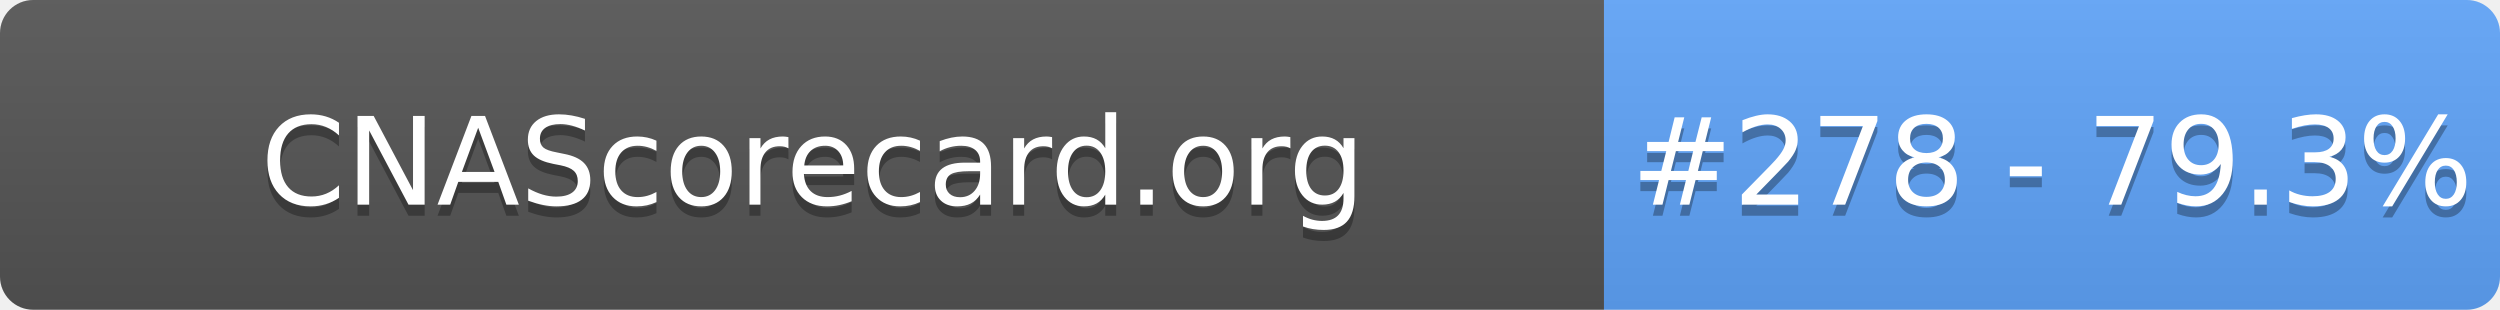
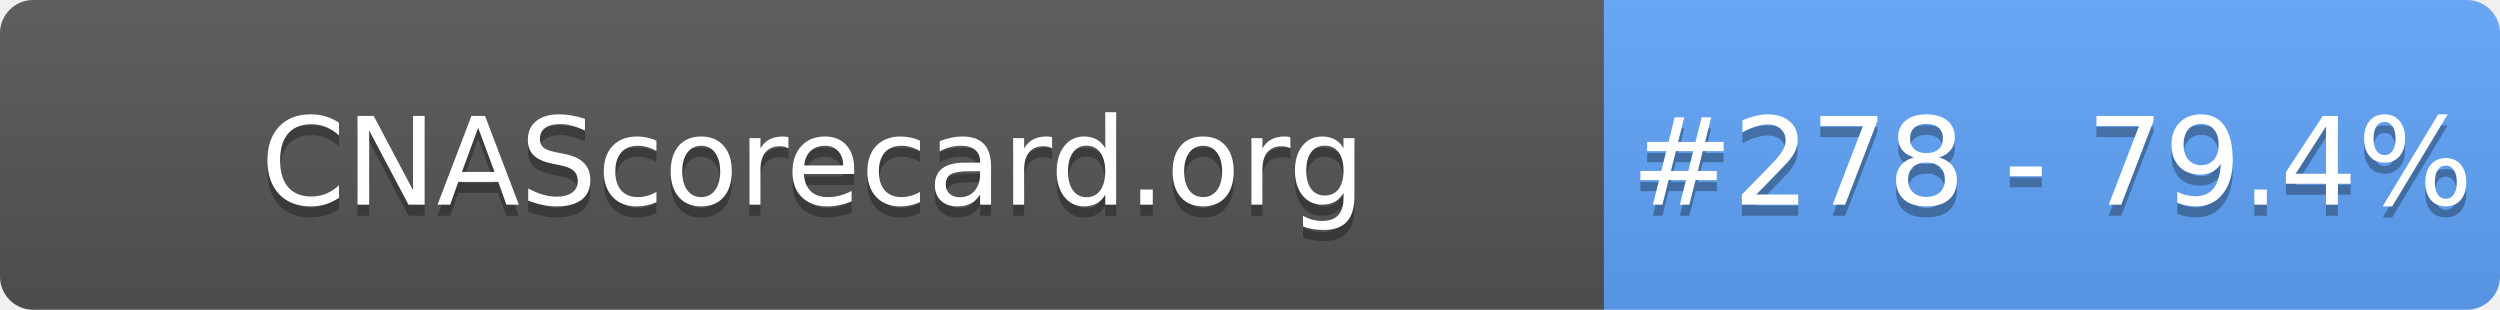
- <svg xmlns="http://www.w3.org/2000/svg" width="226" height="28" role="img" aria-label="CNAScorecard.org: #278 - 79.3%">
+ <svg xmlns="http://www.w3.org/2000/svg" width="226" height="28" role="img" aria-label="CNAScorecard.org: #278 - 79.4%">
  <linearGradient id="s" x2="0" y2="100%">
    <stop offset="0" stop-color="#bbb" stop-opacity=".1" />
    <stop offset="1" stop-opacity=".1" />
  </linearGradient>
  <clipPath id="r">
    <rect width="226" height="28" rx="3" fill="#fff" />
  </clipPath>
  <g clip-path="url(#r)">
    <rect width="145" height="28" fill="#555" />
    <rect x="145" width="81" height="28" fill="#60A5FA" />
    <rect width="226" height="28" fill="url(#s)" />
  </g>
  <g fill="#fff" text-anchor="middle" font-family="Verdana,Geneva,DejaVu Sans,sans-serif" text-rendering="geometricPrecision" font-size="110">
    <text aria-hidden="true" x="735" y="195" fill="#010101" fill-opacity=".3" transform="scale(.1)" textLength="1350">CNAScorecard.org</text>
    <text x="735" y="185" transform="scale(.1)" fill="#fff" textLength="1350">CNAScorecard.org</text>
-     <text aria-hidden="true" x="1855" y="195" fill="#010101" fill-opacity=".3" transform="scale(.1)" textLength="660">#278 - 79.3%</text>
-     <text x="1855" y="185" transform="scale(.1)" fill="#fff" textLength="660">#278 - 79.3%</text>
+     <text aria-hidden="true" x="1855" y="195" fill="#010101" fill-opacity=".3" transform="scale(.1)" textLength="660">#278 - 79.4%</text>
+     <text x="1855" y="185" transform="scale(.1)" fill="#fff" textLength="660">#278 - 79.4%</text>
  </g>
</svg>
